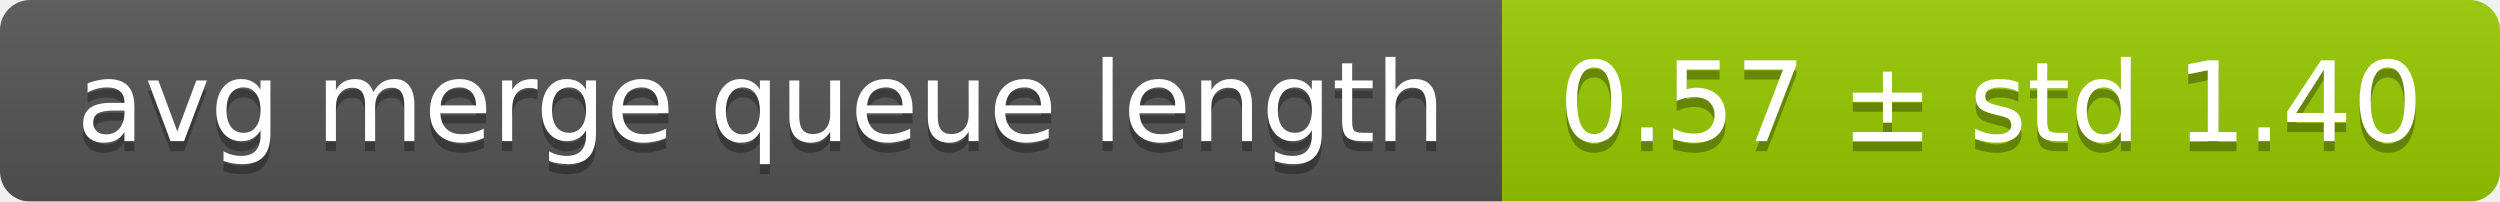
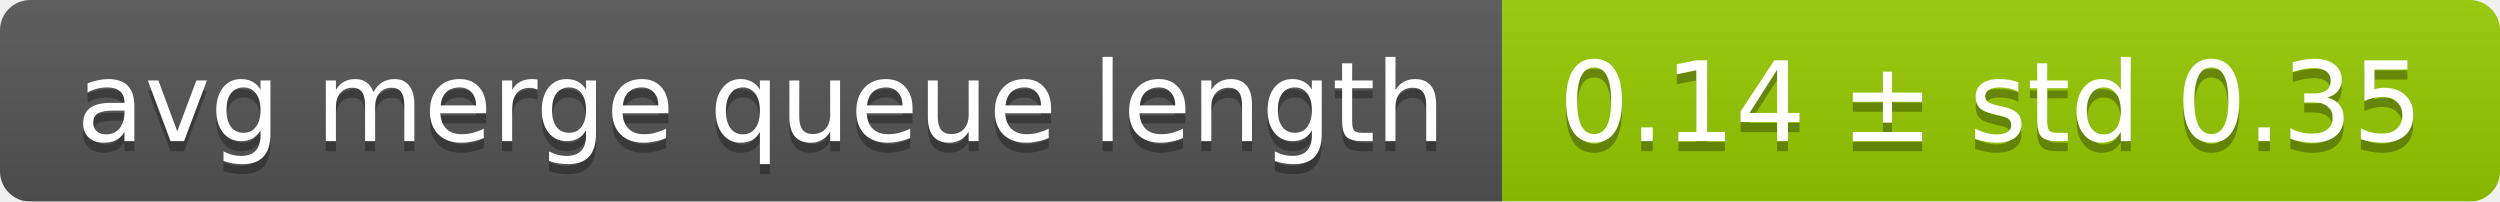
<svg xmlns="http://www.w3.org/2000/svg" width="248" height="20">
  <linearGradient id="smooth" x2="0" y2="100%">
    <stop offset="0" stop-color="#bbb" stop-opacity=".1" />
    <stop offset="1" stop-opacity=".1" />
  </linearGradient>
  <mask id="round">
    <rect width="248" height="20" rx="3" fill="#fff" />
  </mask>
  <g mask="url(#round)">
    <rect width="149" height="20" fill="#555" />
    <rect x="149" width="99" height="20" fill="#97ca00" />
    <rect width="248" height="20" fill="url(#smooth)" />
  </g>
  <g fill="#fff" text-anchor="middle" font-family="DejaVu Sans,Verdana,Geneva,sans-serif" font-size="11">
    <text x="75.5" y="15" fill="#010101" fill-opacity=".3">avg merge queue length</text>
    <text x="75.5" y="14">avg merge queue length</text>
-     <text x="197.5" y="15" fill="#010101" fill-opacity=".3">0.57 ± std 1.40</text>
-     <text x="197.5" y="14">0.57 ± std 1.40</text>
+     <text x="197.5" y="15" fill="#010101" fill-opacity=".3">0.14 ± std 0.35</text>
+     <text x="197.5" y="14">0.14 ± std 0.35</text>
  </g>
</svg>
